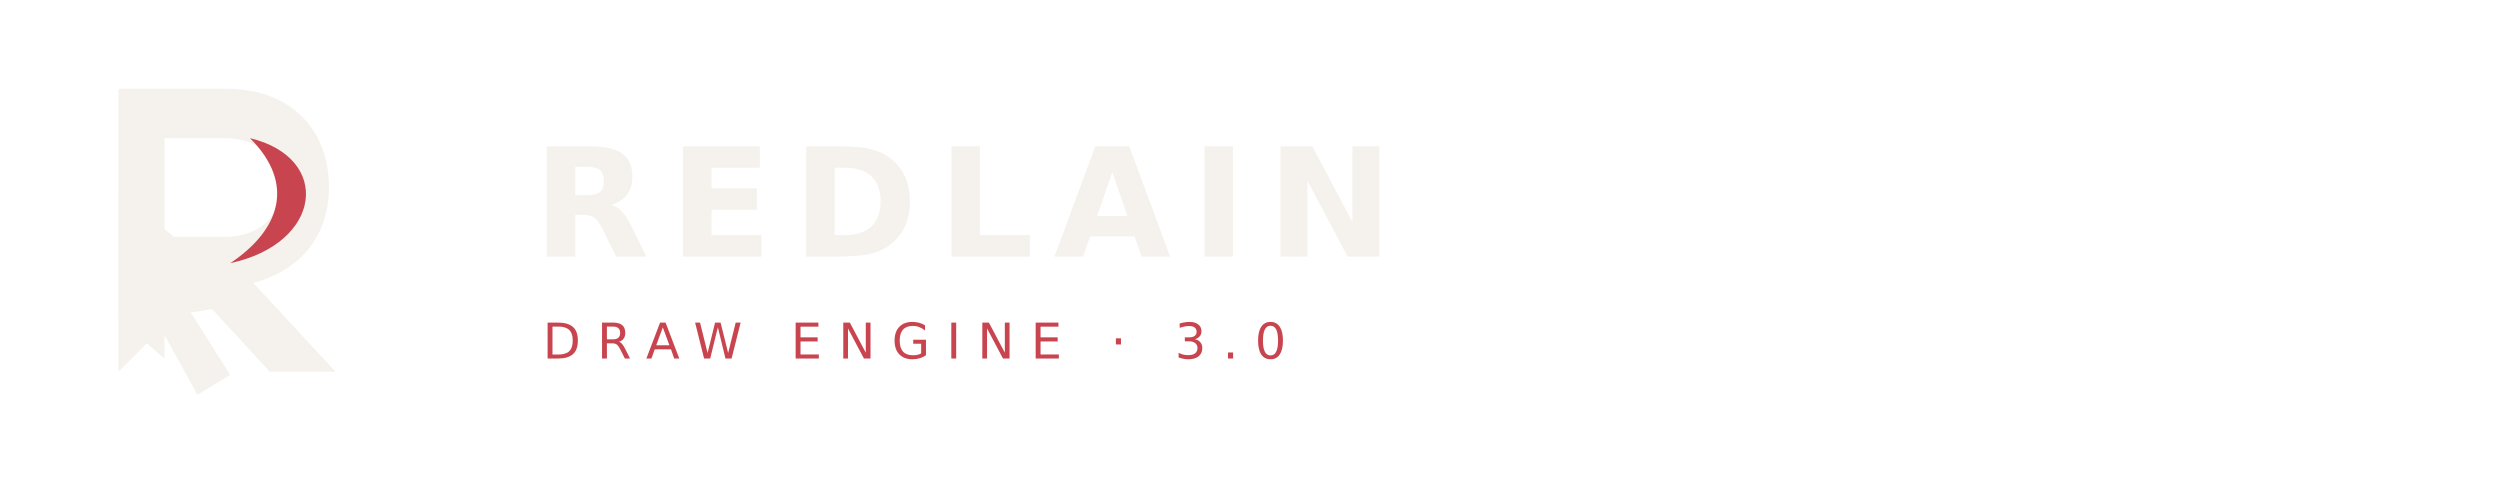
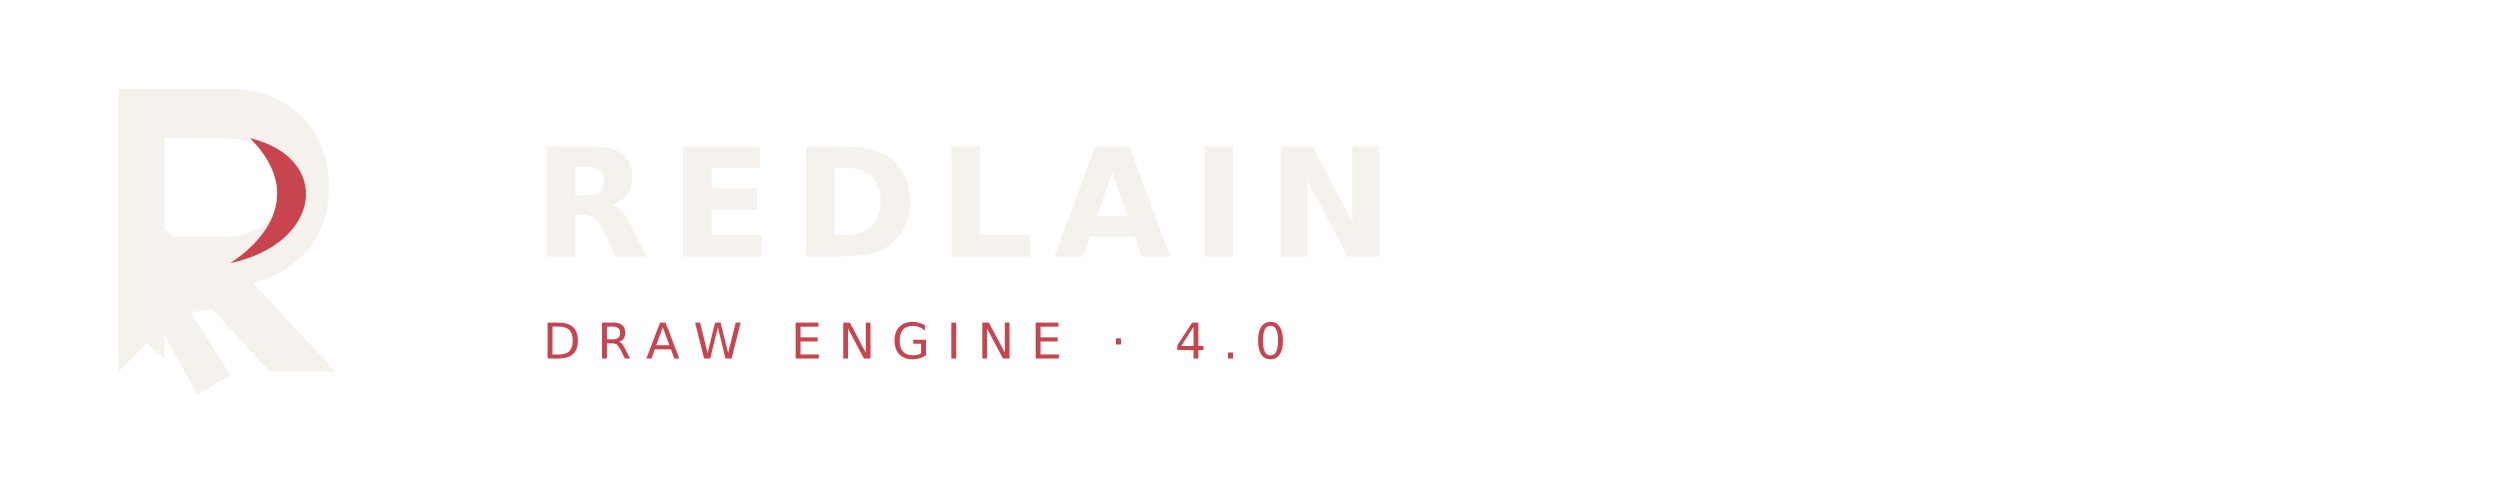
<svg xmlns="http://www.w3.org/2000/svg" width="760" height="152" viewBox="0 0 760 152">
  <g transform="translate(8 8)">
    <g transform="translate(12 7)">
      <path fill="#f5f2ed" fill-rule="evenodd" d="M16 12H49C68 12 80 24 80 42C80 56 72 67 57 71L82 98H62L39 73H30V94L16 82ZM30 27V57H48C59 57 65 51 65 42C65 33 59 27 48 27Z" />
      <path fill="#f5f2ed" d="M16 43V98L29 85L40 105L50 99L38 80L57 77Z" />
      <path fill="#c84550" d="M56 27C81 33 78 59 50 65C65 55 70 41 56 27Z" />
    </g>
    <text x="154" y="70" fill="#f5f2ed" font-family="Segoe UI,DejaVu Sans,sans-serif" font-size="46" font-weight="700" letter-spacing="6">REDLAIN</text>
-     <text x="157" y="101" fill="#c84550" font-family="Segoe UI,DejaVu Sans,sans-serif" font-size="15" letter-spacing="5">DRAW ENGINE · 3.0</text>
+     <text x="157" y="101" fill="#c84550" font-family="Segoe UI,DejaVu Sans,sans-serif" font-size="15" letter-spacing="5">DRAW ENGINE · 4.0</text>
  </g>
</svg>
